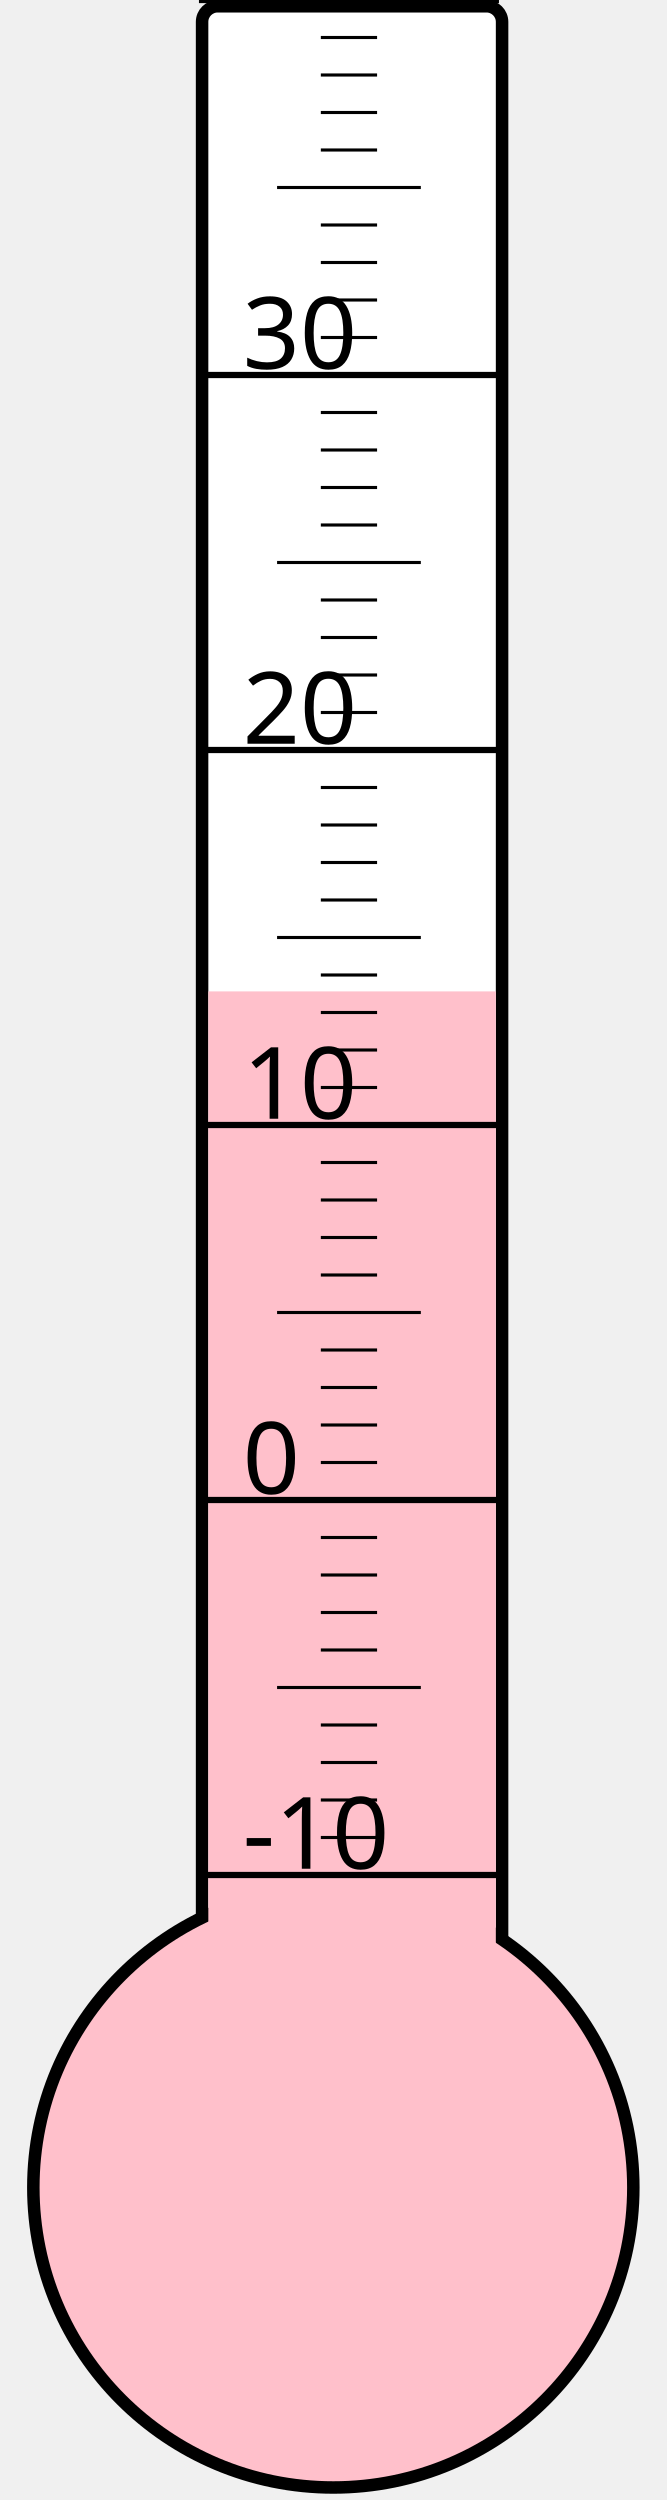
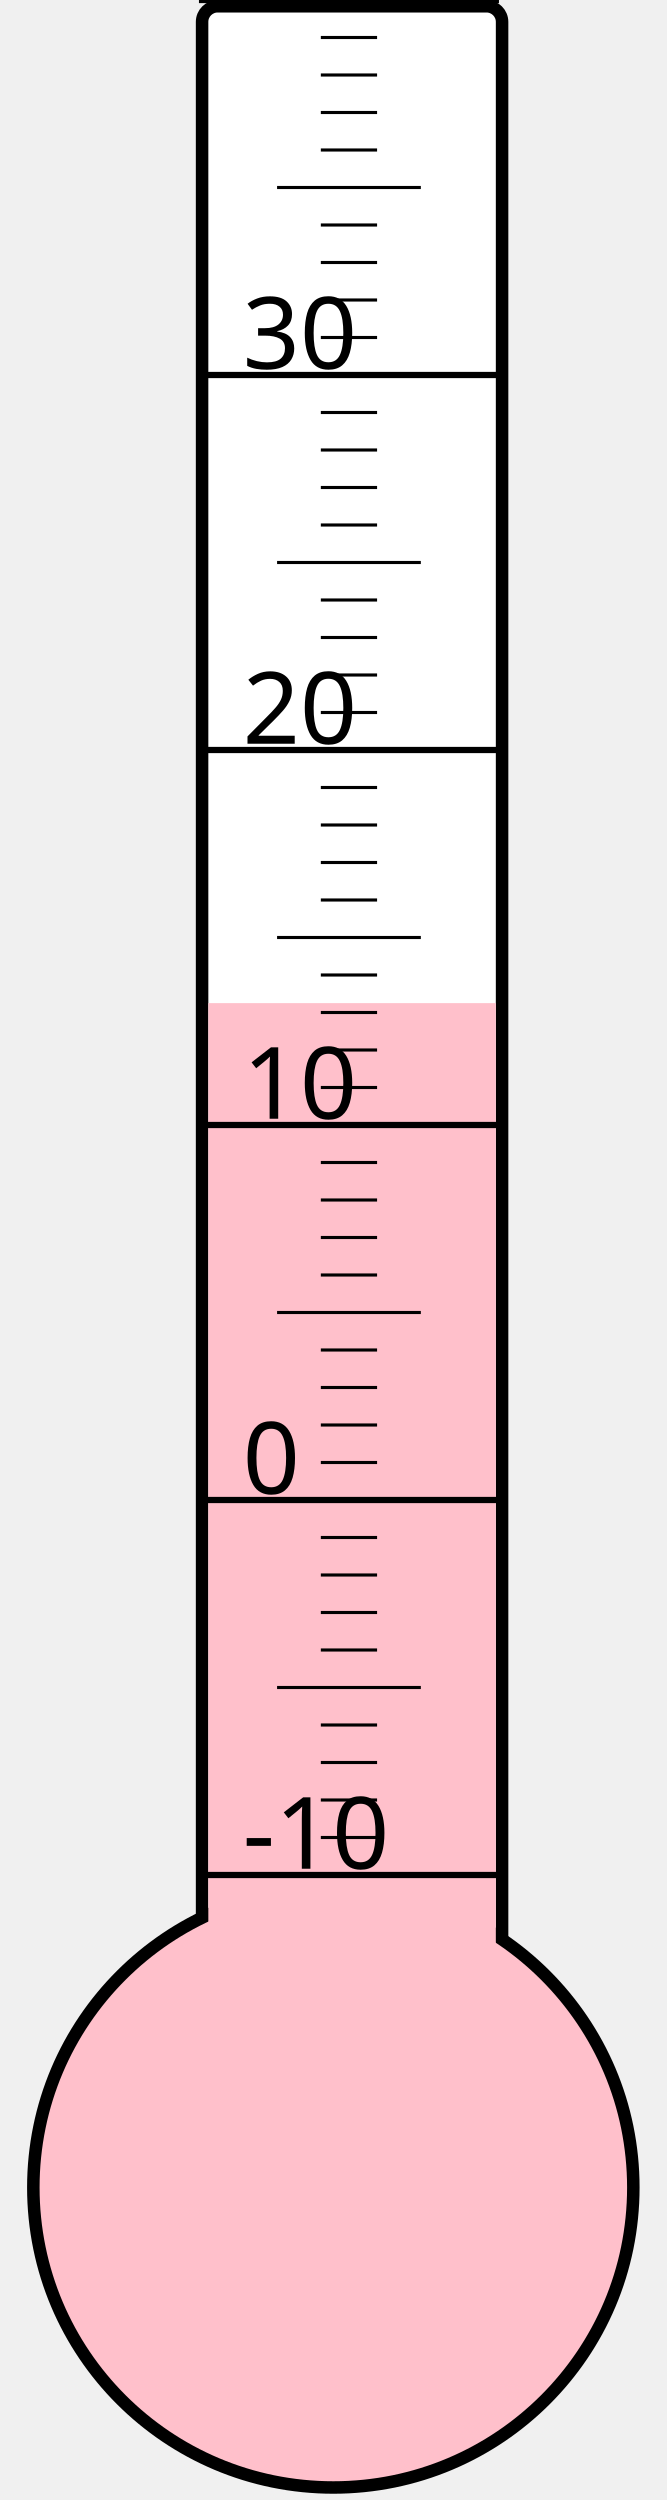
<svg xmlns="http://www.w3.org/2000/svg" width="40px" height="150px" viewBox="0 0 200 800">
  <rect width="200" height="800" x="0" y="0" style="fill: #ffffeb; fill-opacity: 0;" />
  <rect width="96" height="680" x="58" y="2" rx="5" ry="5" style="fill: white; fill-opacity: 1; stroke: black; stroke-width: 4;" />
  <circle cx="100" cy="700" r="96" style="fill: pink; stroke: black; stroke-width: 4;" />
-   <rect width="92" height="382.75" x="60" y="317.25" style="fill: pink; fill-opacity: 1; stroke-width: 0;" />
+   <rect width="92" height="379.0" x="60" y="321.0" style="fill: pink; fill-opacity: 1; stroke-width: 0;" />
  <text x="71" y="598" style="font-family: sans-serif; font-size: 24pt;">-10</text>
  <text x="71" y="478" style="font-family: sans-serif; font-size: 24pt;">0</text>
  <text x="71" y="358" style="font-family: sans-serif; font-size: 24pt;">10</text>
  <text x="71" y="238" style="font-family: sans-serif; font-size: 24pt;">20</text>
  <text x="71" y="118" style="font-family: sans-serif; font-size: 24pt;">30</text>
  <g style="stroke: black;">
    <line x1="57" y1="600" x2="153" y2="600" style="stroke-width: 2;" />
    <line x1="96" y1="588" x2="114" y2="588" style="stroke-width: 1;" />
    <line x1="96" y1="576" x2="114" y2="576" style="stroke-width: 1;" />
    <line x1="96" y1="564" x2="114" y2="564" style="stroke-width: 1;" />
    <line x1="96" y1="552" x2="114" y2="552" style="stroke-width: 1;" />
    <line x1="82" y1="540" x2="128" y2="540" style="stroke-width: 1;" />
    <line x1="96" y1="528" x2="114" y2="528" style="stroke-width: 1;" />
    <line x1="96" y1="516" x2="114" y2="516" style="stroke-width: 1;" />
    <line x1="96" y1="504" x2="114" y2="504" style="stroke-width: 1;" />
    <line x1="96" y1="492" x2="114" y2="492" style="stroke-width: 1;" />
    <line x1="57" y1="480" x2="153" y2="480" style="stroke-width: 2;" />
    <line x1="96" y1="468" x2="114" y2="468" style="stroke-width: 1;" />
    <line x1="96" y1="456" x2="114" y2="456" style="stroke-width: 1;" />
    <line x1="96" y1="444" x2="114" y2="444" style="stroke-width: 1;" />
    <line x1="96" y1="432" x2="114" y2="432" style="stroke-width: 1;" />
    <line x1="82" y1="420" x2="128" y2="420" style="stroke-width: 1;" />
    <line x1="96" y1="408" x2="114" y2="408" style="stroke-width: 1;" />
    <line x1="96" y1="396" x2="114" y2="396" style="stroke-width: 1;" />
    <line x1="96" y1="384" x2="114" y2="384" style="stroke-width: 1;" />
    <line x1="96" y1="372" x2="114" y2="372" style="stroke-width: 1;" />
    <line x1="57" y1="360" x2="153" y2="360" style="stroke-width: 2;" />
    <line x1="96" y1="348" x2="114" y2="348" style="stroke-width: 1;" />
    <line x1="96" y1="336" x2="114" y2="336" style="stroke-width: 1;" />
    <line x1="96" y1="324" x2="114" y2="324" style="stroke-width: 1;" />
    <line x1="96" y1="312" x2="114" y2="312" style="stroke-width: 1;" />
    <line x1="82" y1="300" x2="128" y2="300" style="stroke-width: 1;" />
    <line x1="96" y1="288" x2="114" y2="288" style="stroke-width: 1;" />
    <line x1="96" y1="276" x2="114" y2="276" style="stroke-width: 1;" />
    <line x1="96" y1="264" x2="114" y2="264" style="stroke-width: 1;" />
    <line x1="96" y1="252" x2="114" y2="252" style="stroke-width: 1;" />
    <line x1="57" y1="240" x2="153" y2="240" style="stroke-width: 2;" />
    <line x1="96" y1="228" x2="114" y2="228" style="stroke-width: 1;" />
    <line x1="96" y1="216" x2="114" y2="216" style="stroke-width: 1;" />
    <line x1="96" y1="204" x2="114" y2="204" style="stroke-width: 1;" />
    <line x1="96" y1="192" x2="114" y2="192" style="stroke-width: 1;" />
    <line x1="82" y1="180" x2="128" y2="180" style="stroke-width: 1;" />
    <line x1="96" y1="168" x2="114" y2="168" style="stroke-width: 1;" />
    <line x1="96" y1="156" x2="114" y2="156" style="stroke-width: 1;" />
    <line x1="96" y1="144" x2="114" y2="144" style="stroke-width: 1;" />
    <line x1="96" y1="132" x2="114" y2="132" style="stroke-width: 1;" />
    <line x1="57" y1="120" x2="153" y2="120" style="stroke-width: 2;" />
    <line x1="96" y1="108" x2="114" y2="108" style="stroke-width: 1;" />
    <line x1="96" y1="96" x2="114" y2="96" style="stroke-width: 1;" />
    <line x1="96" y1="84" x2="114" y2="84" style="stroke-width: 1;" />
    <line x1="96" y1="72" x2="114" y2="72" style="stroke-width: 1;" />
    <line x1="82" y1="60" x2="128" y2="60" style="stroke-width: 1;" />
    <line x1="96" y1="48" x2="114" y2="48" style="stroke-width: 1;" />
    <line x1="96" y1="36" x2="114" y2="36" style="stroke-width: 1;" />
    <line x1="96" y1="24" x2="114" y2="24" style="stroke-width: 1;" />
    <line x1="96" y1="12" x2="114" y2="12" style="stroke-width: 1;" />
    <line x1="57" y1="0" x2="153" y2="0" style="stroke-width: 2;" />
  </g>
</svg>
